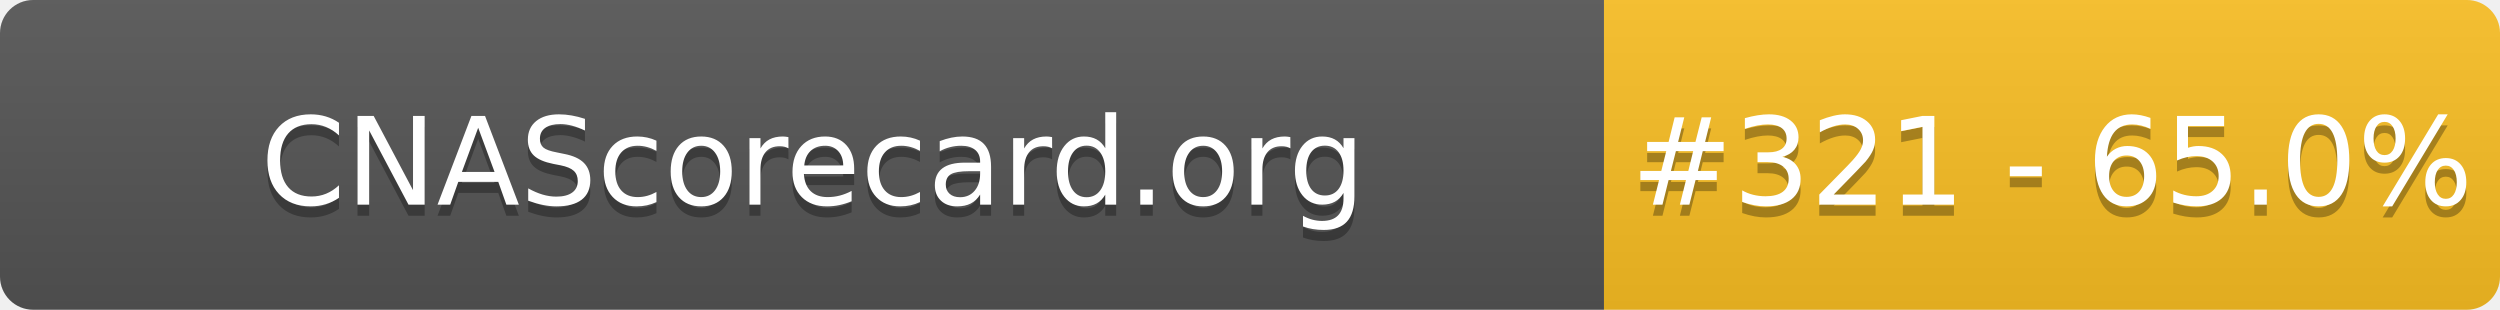
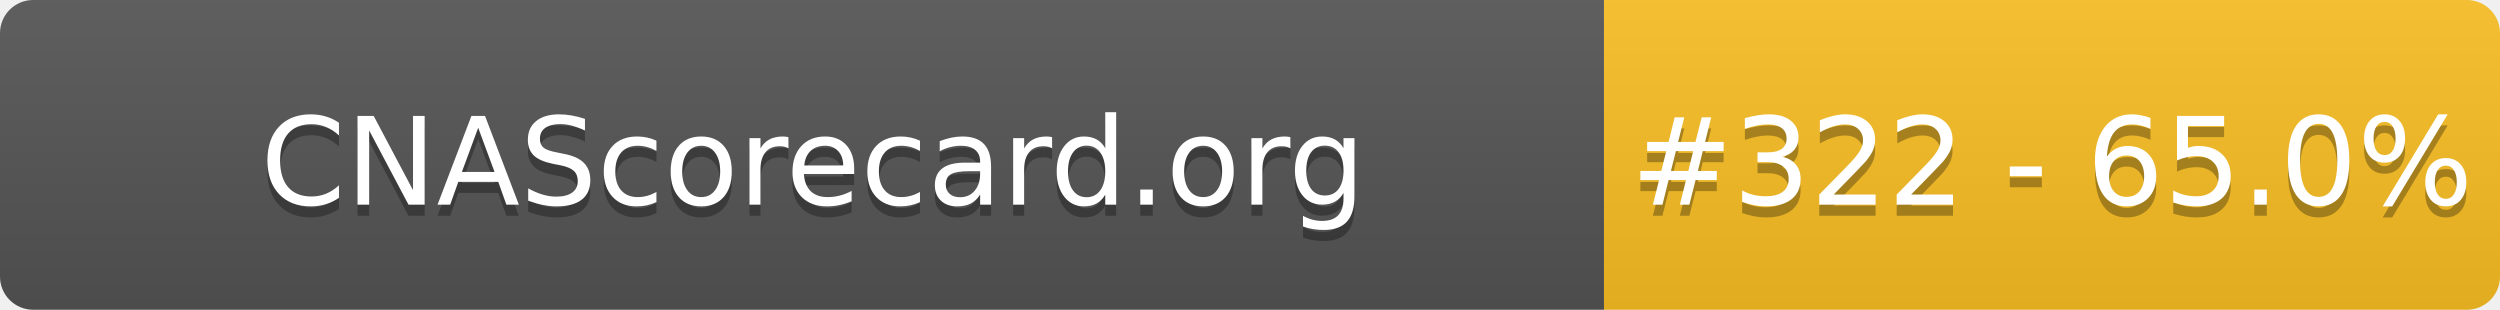
- <svg xmlns="http://www.w3.org/2000/svg" width="226" height="28" role="img" aria-label="CNAScorecard.org: #321 - 65.0%">
+ <svg xmlns="http://www.w3.org/2000/svg" width="226" height="28" role="img" aria-label="CNAScorecard.org: #322 - 65.0%">
  <linearGradient id="s" x2="0" y2="100%">
    <stop offset="0" stop-color="#bbb" stop-opacity=".1" />
    <stop offset="1" stop-opacity=".1" />
  </linearGradient>
  <clipPath id="r">
    <rect width="226" height="28" rx="3" fill="#fff" />
  </clipPath>
  <g clip-path="url(#r)">
    <rect width="145" height="28" fill="#555" />
    <rect x="145" width="81" height="28" fill="#FBBF24" />
    <rect width="226" height="28" fill="url(#s)" />
  </g>
  <g fill="#fff" text-anchor="middle" font-family="Verdana,Geneva,DejaVu Sans,sans-serif" text-rendering="geometricPrecision" font-size="110">
    <text aria-hidden="true" x="735" y="195" fill="#010101" fill-opacity=".3" transform="scale(.1)" textLength="1350">CNAScorecard.org</text>
    <text x="735" y="185" transform="scale(.1)" fill="#fff" textLength="1350">CNAScorecard.org</text>
-     <text aria-hidden="true" x="1855" y="195" fill="#010101" fill-opacity=".3" transform="scale(.1)" textLength="660">#321 - 65.0%</text>
-     <text x="1855" y="185" transform="scale(.1)" fill="#fff" textLength="660">#321 - 65.0%</text>
+     <text aria-hidden="true" x="1855" y="195" fill="#010101" fill-opacity=".3" transform="scale(.1)" textLength="660">#322 - 65.0%</text>
+     <text x="1855" y="185" transform="scale(.1)" fill="#fff" textLength="660">#322 - 65.0%</text>
  </g>
</svg>
